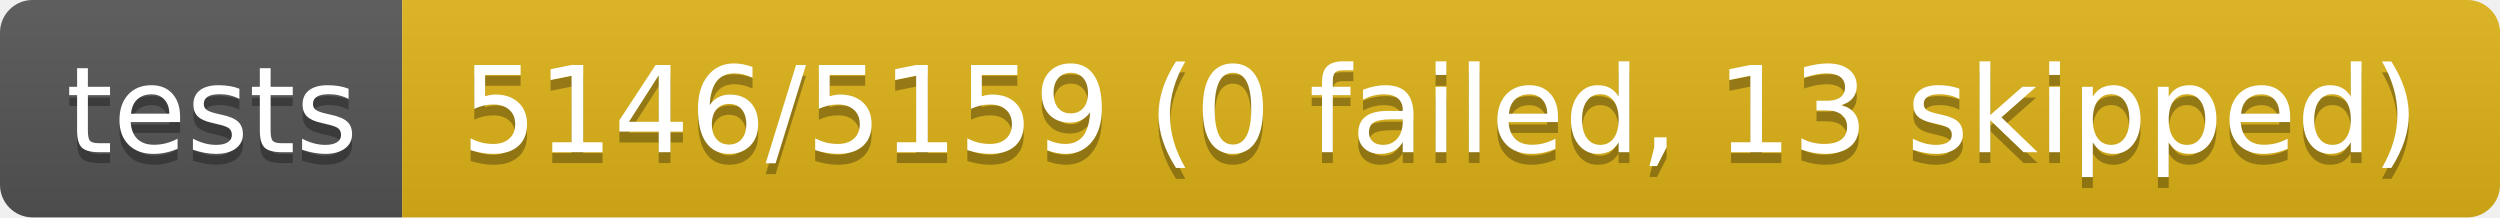
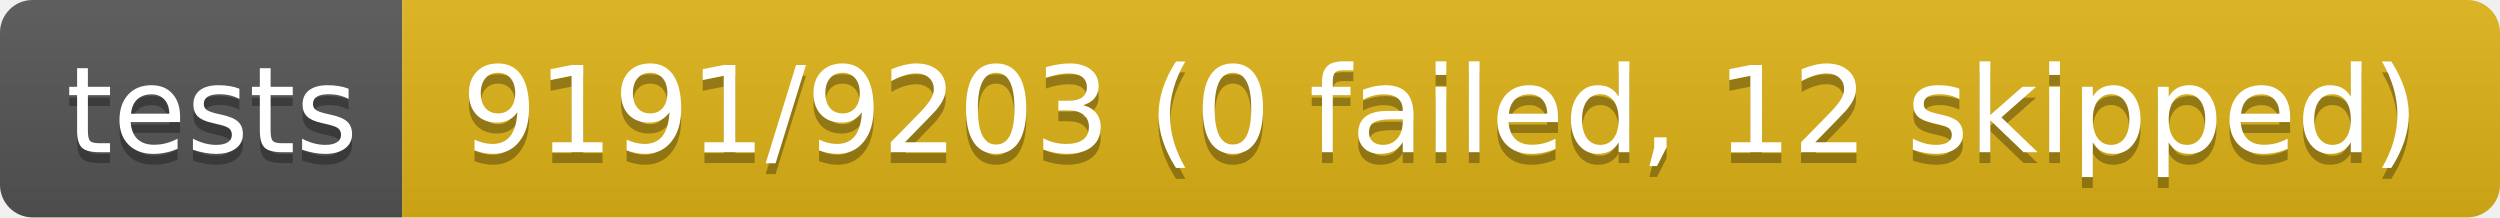
- <svg xmlns="http://www.w3.org/2000/svg" width="230" height="20" role="img" aria-label="tests: 5146/5159 (0 failed, 13 skipped)">
+ <svg xmlns="http://www.w3.org/2000/svg" width="230" height="20" role="img" aria-label="tests: 9191/9203 (0 failed, 12 skipped)">
  <linearGradient id="s" x2="0" y2="100%">
    <stop offset="0" stop-color="#bbb" stop-opacity=".1" />
    <stop offset="1" stop-opacity=".1" />
  </linearGradient>
  <clipPath id="r">
    <rect width="230" height="20" rx="3" fill="#fff" />
  </clipPath>
  <g clip-path="url(#r)">
    <rect width="37" height="20" fill="#555" />
    <rect x="37" width="193" height="20" fill="#dfb317" />
    <rect width="230" height="20" fill="url(#s)" />
  </g>
  <g fill="#fff" text-anchor="middle" font-family="Verdana,Geneva,DejaVu Sans,sans-serif" text-rendering="geometricPrecision" font-size="110">
    <text aria-hidden="true" x="195" y="150" fill="#010101" fill-opacity=".3" transform="scale(.1)" textLength="270">tests</text>
    <text x="195" y="140" transform="scale(.1)" fill="#fff" textLength="270">tests</text>
-     <text aria-hidden="true" x="1325" y="150" fill="#010101" fill-opacity=".3" transform="scale(.1)" textLength="1830">5146/5159 (0 failed, 13 skipped)</text>
-     <text x="1325" y="140" transform="scale(.1)" fill="#fff" textLength="1830">5146/5159 (0 failed, 13 skipped)</text>
+     <text aria-hidden="true" x="1325" y="150" fill="#010101" fill-opacity=".3" transform="scale(.1)" textLength="1830">9191/9203 (0 failed, 12 skipped)</text>
+     <text x="1325" y="140" transform="scale(.1)" fill="#fff" textLength="1830">9191/9203 (0 failed, 12 skipped)</text>
  </g>
</svg>
